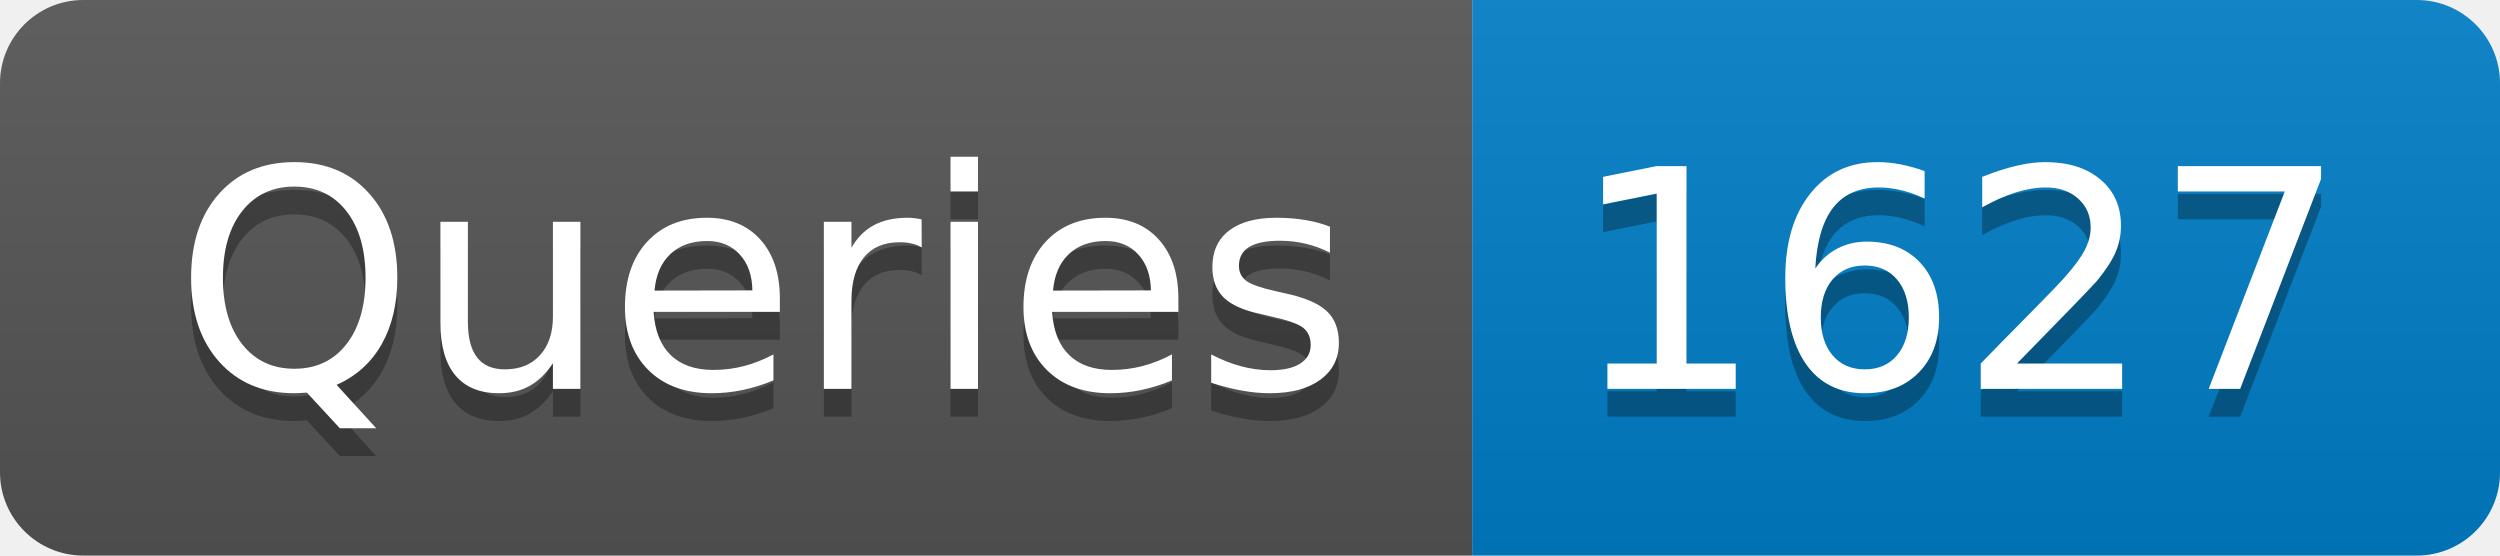
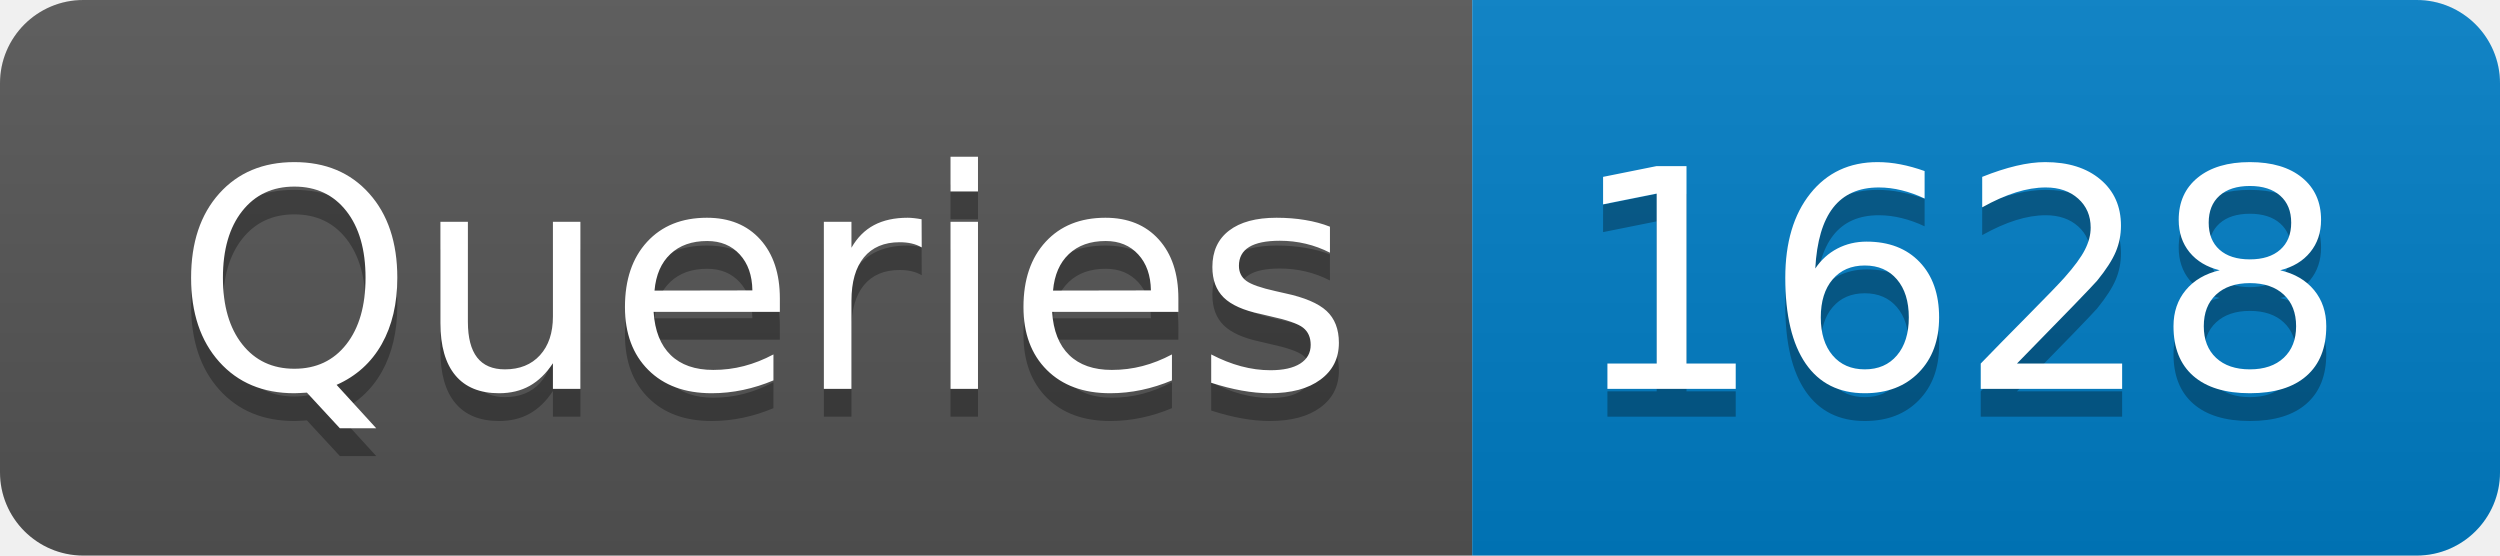
- <svg xmlns="http://www.w3.org/2000/svg" width="90" height="20" role="img" aria-label="Queries: 1627">
+ <svg xmlns="http://www.w3.org/2000/svg" width="90" height="20" role="img" aria-label="Queries: 1628">
  <linearGradient id="s" x2="0" y2="100%">
    <stop offset="0" stop-color="#bbb" stop-opacity=".1" />
    <stop offset="1" stop-opacity=".1" />
  </linearGradient>
  <clipPath id="r">
    <rect width="90" height="20" rx="3" fill="#fff" />
  </clipPath>
  <g clip-path="url(#r)">
    <rect width="53" height="20" fill="#555" />
    <rect x="53" width="37" height="20" fill="#007ec6" />
    <rect width="90" height="20" fill="url(#s)" />
  </g>
  <g fill="#fff" text-anchor="middle" font-family="Verdana,Geneva,DejaVu Sans,sans-serif" text-rendering="geometricPrecision" font-size="110">
    <text aria-hidden="true" x="275" y="150" fill="#010101" fill-opacity=".3" transform="scale(.1)" textLength="430">Queries</text>
    <text x="275" y="140" transform="scale(.1)" fill="#fff" textLength="430">Queries</text>
-     <text aria-hidden="true" x="705" y="150" fill="#010101" fill-opacity=".3" transform="scale(.1)" textLength="270">1627</text>
-     <text x="705" y="140" transform="scale(.1)" fill="#fff" textLength="270">1627</text>
+     <text aria-hidden="true" x="705" y="150" fill="#010101" fill-opacity=".3" transform="scale(.1)" textLength="270">1628</text>
+     <text x="705" y="140" transform="scale(.1)" fill="#fff" textLength="270">1628</text>
  </g>
</svg>
